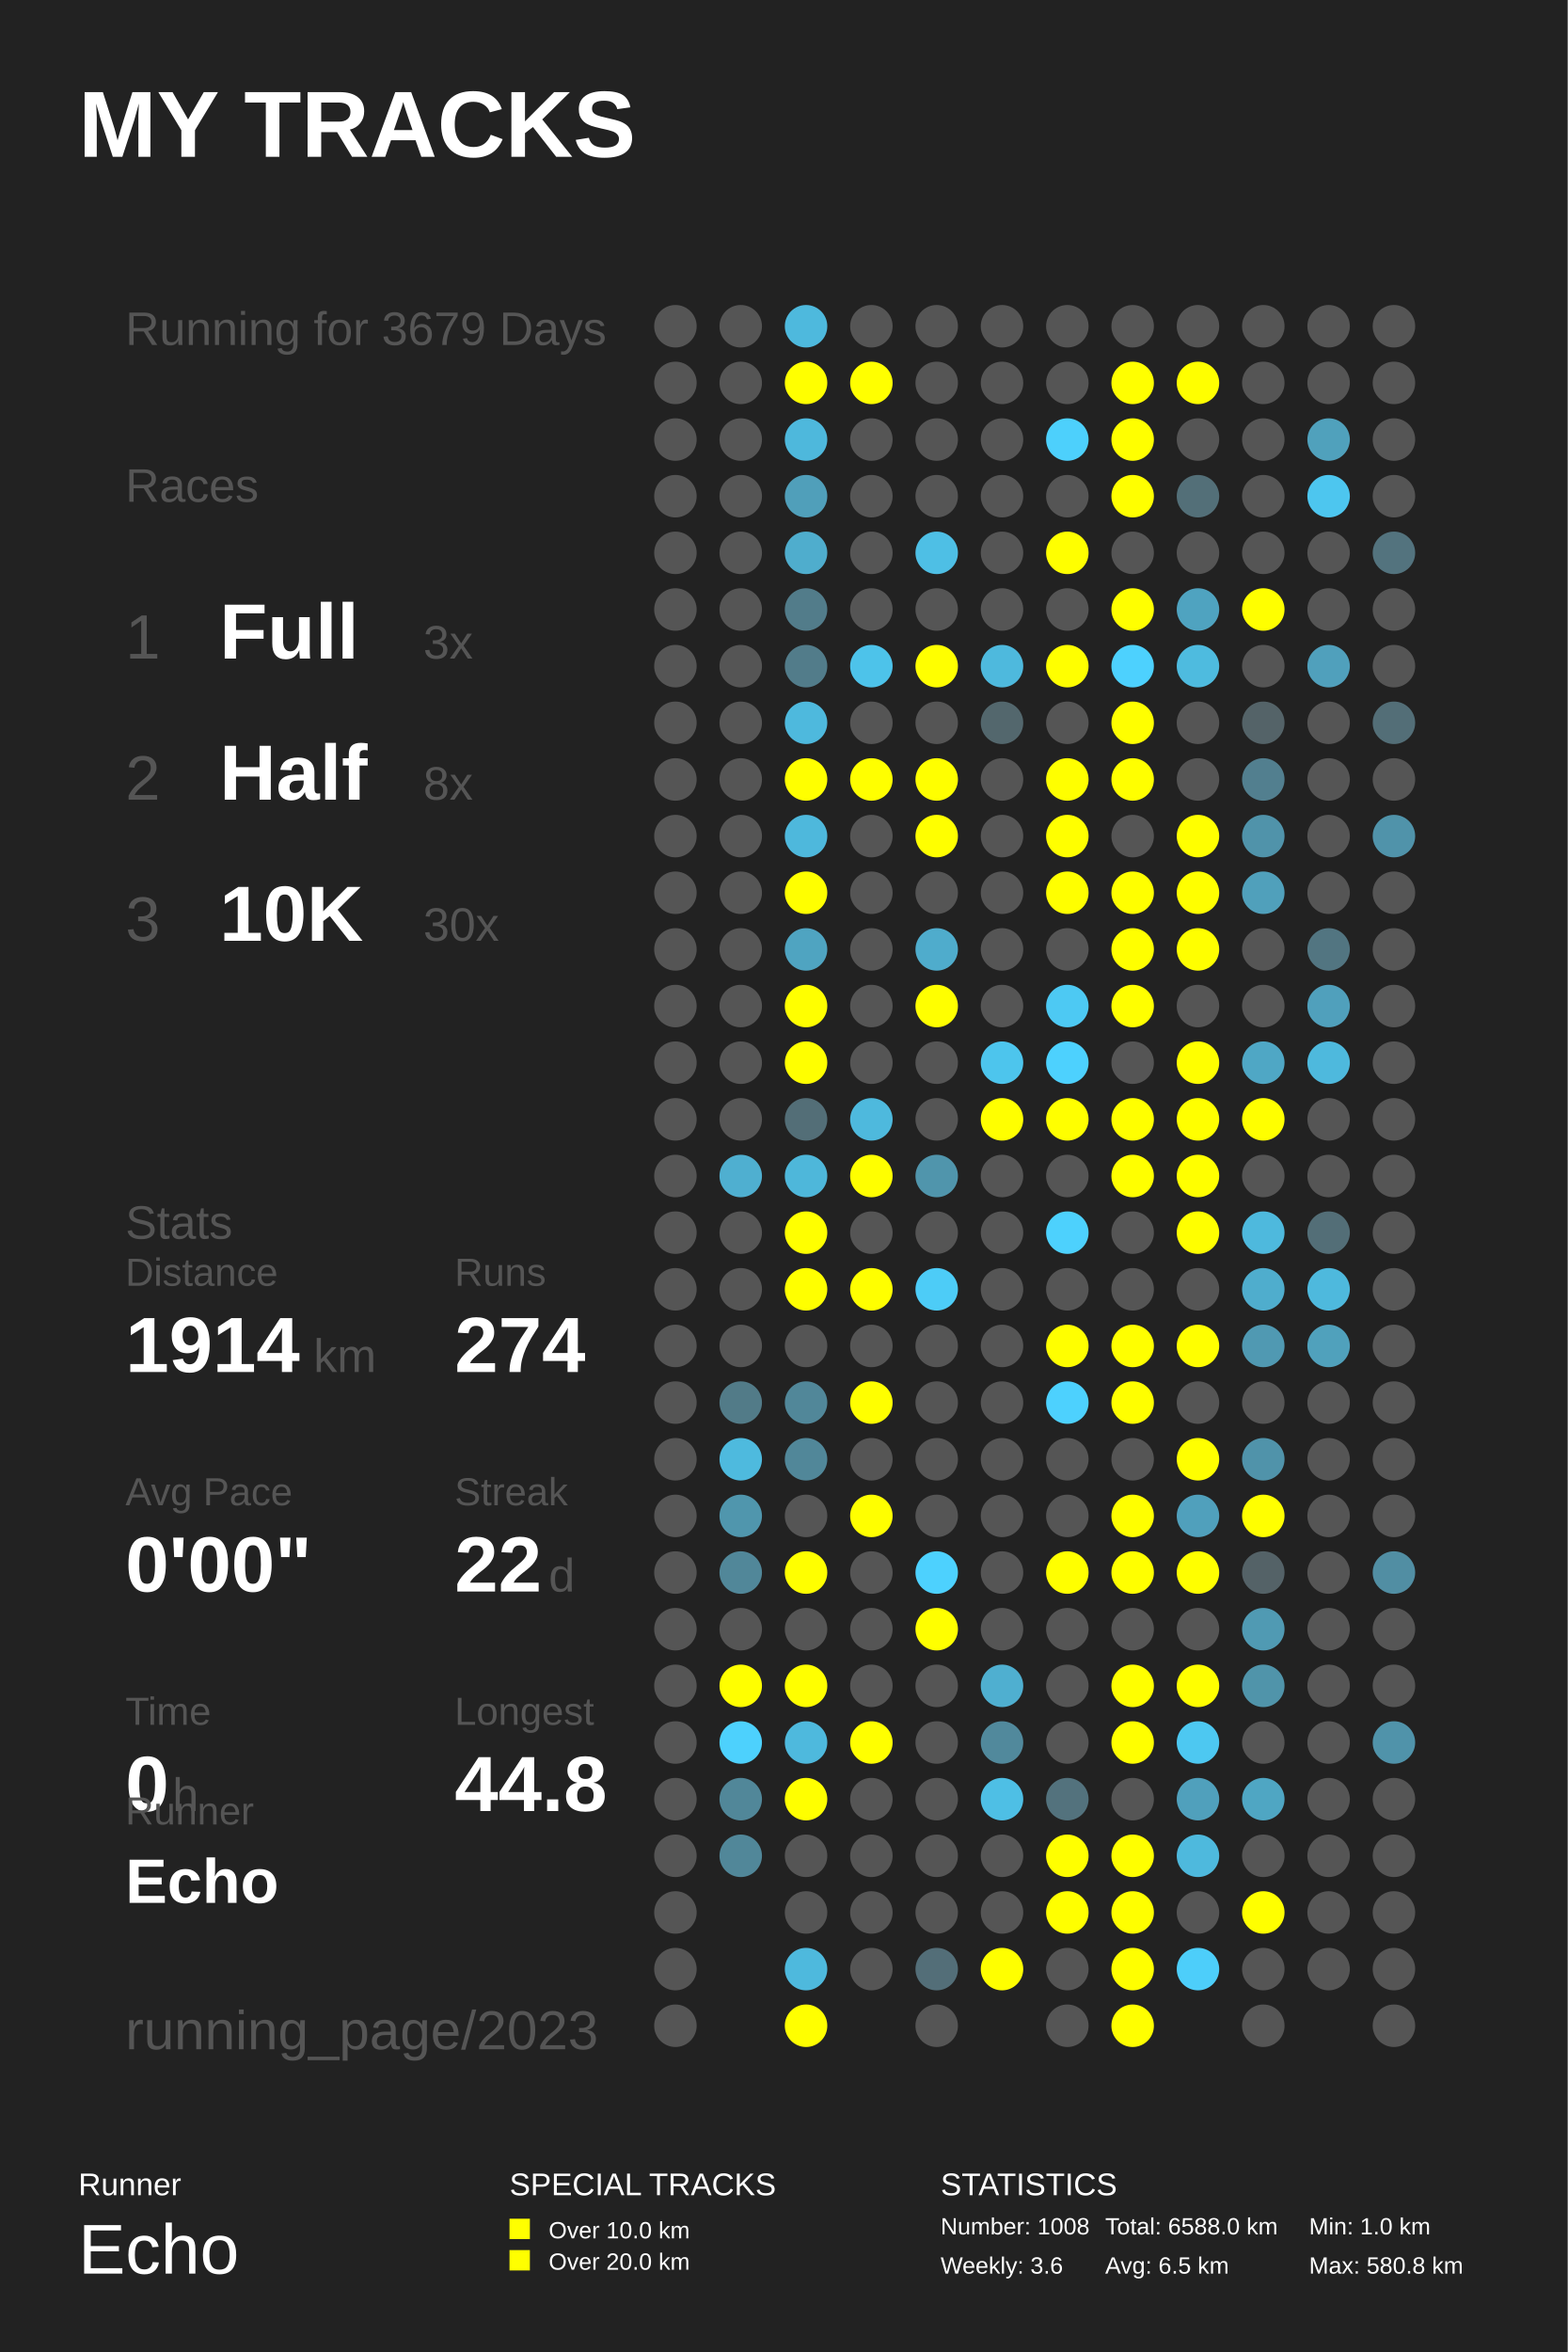
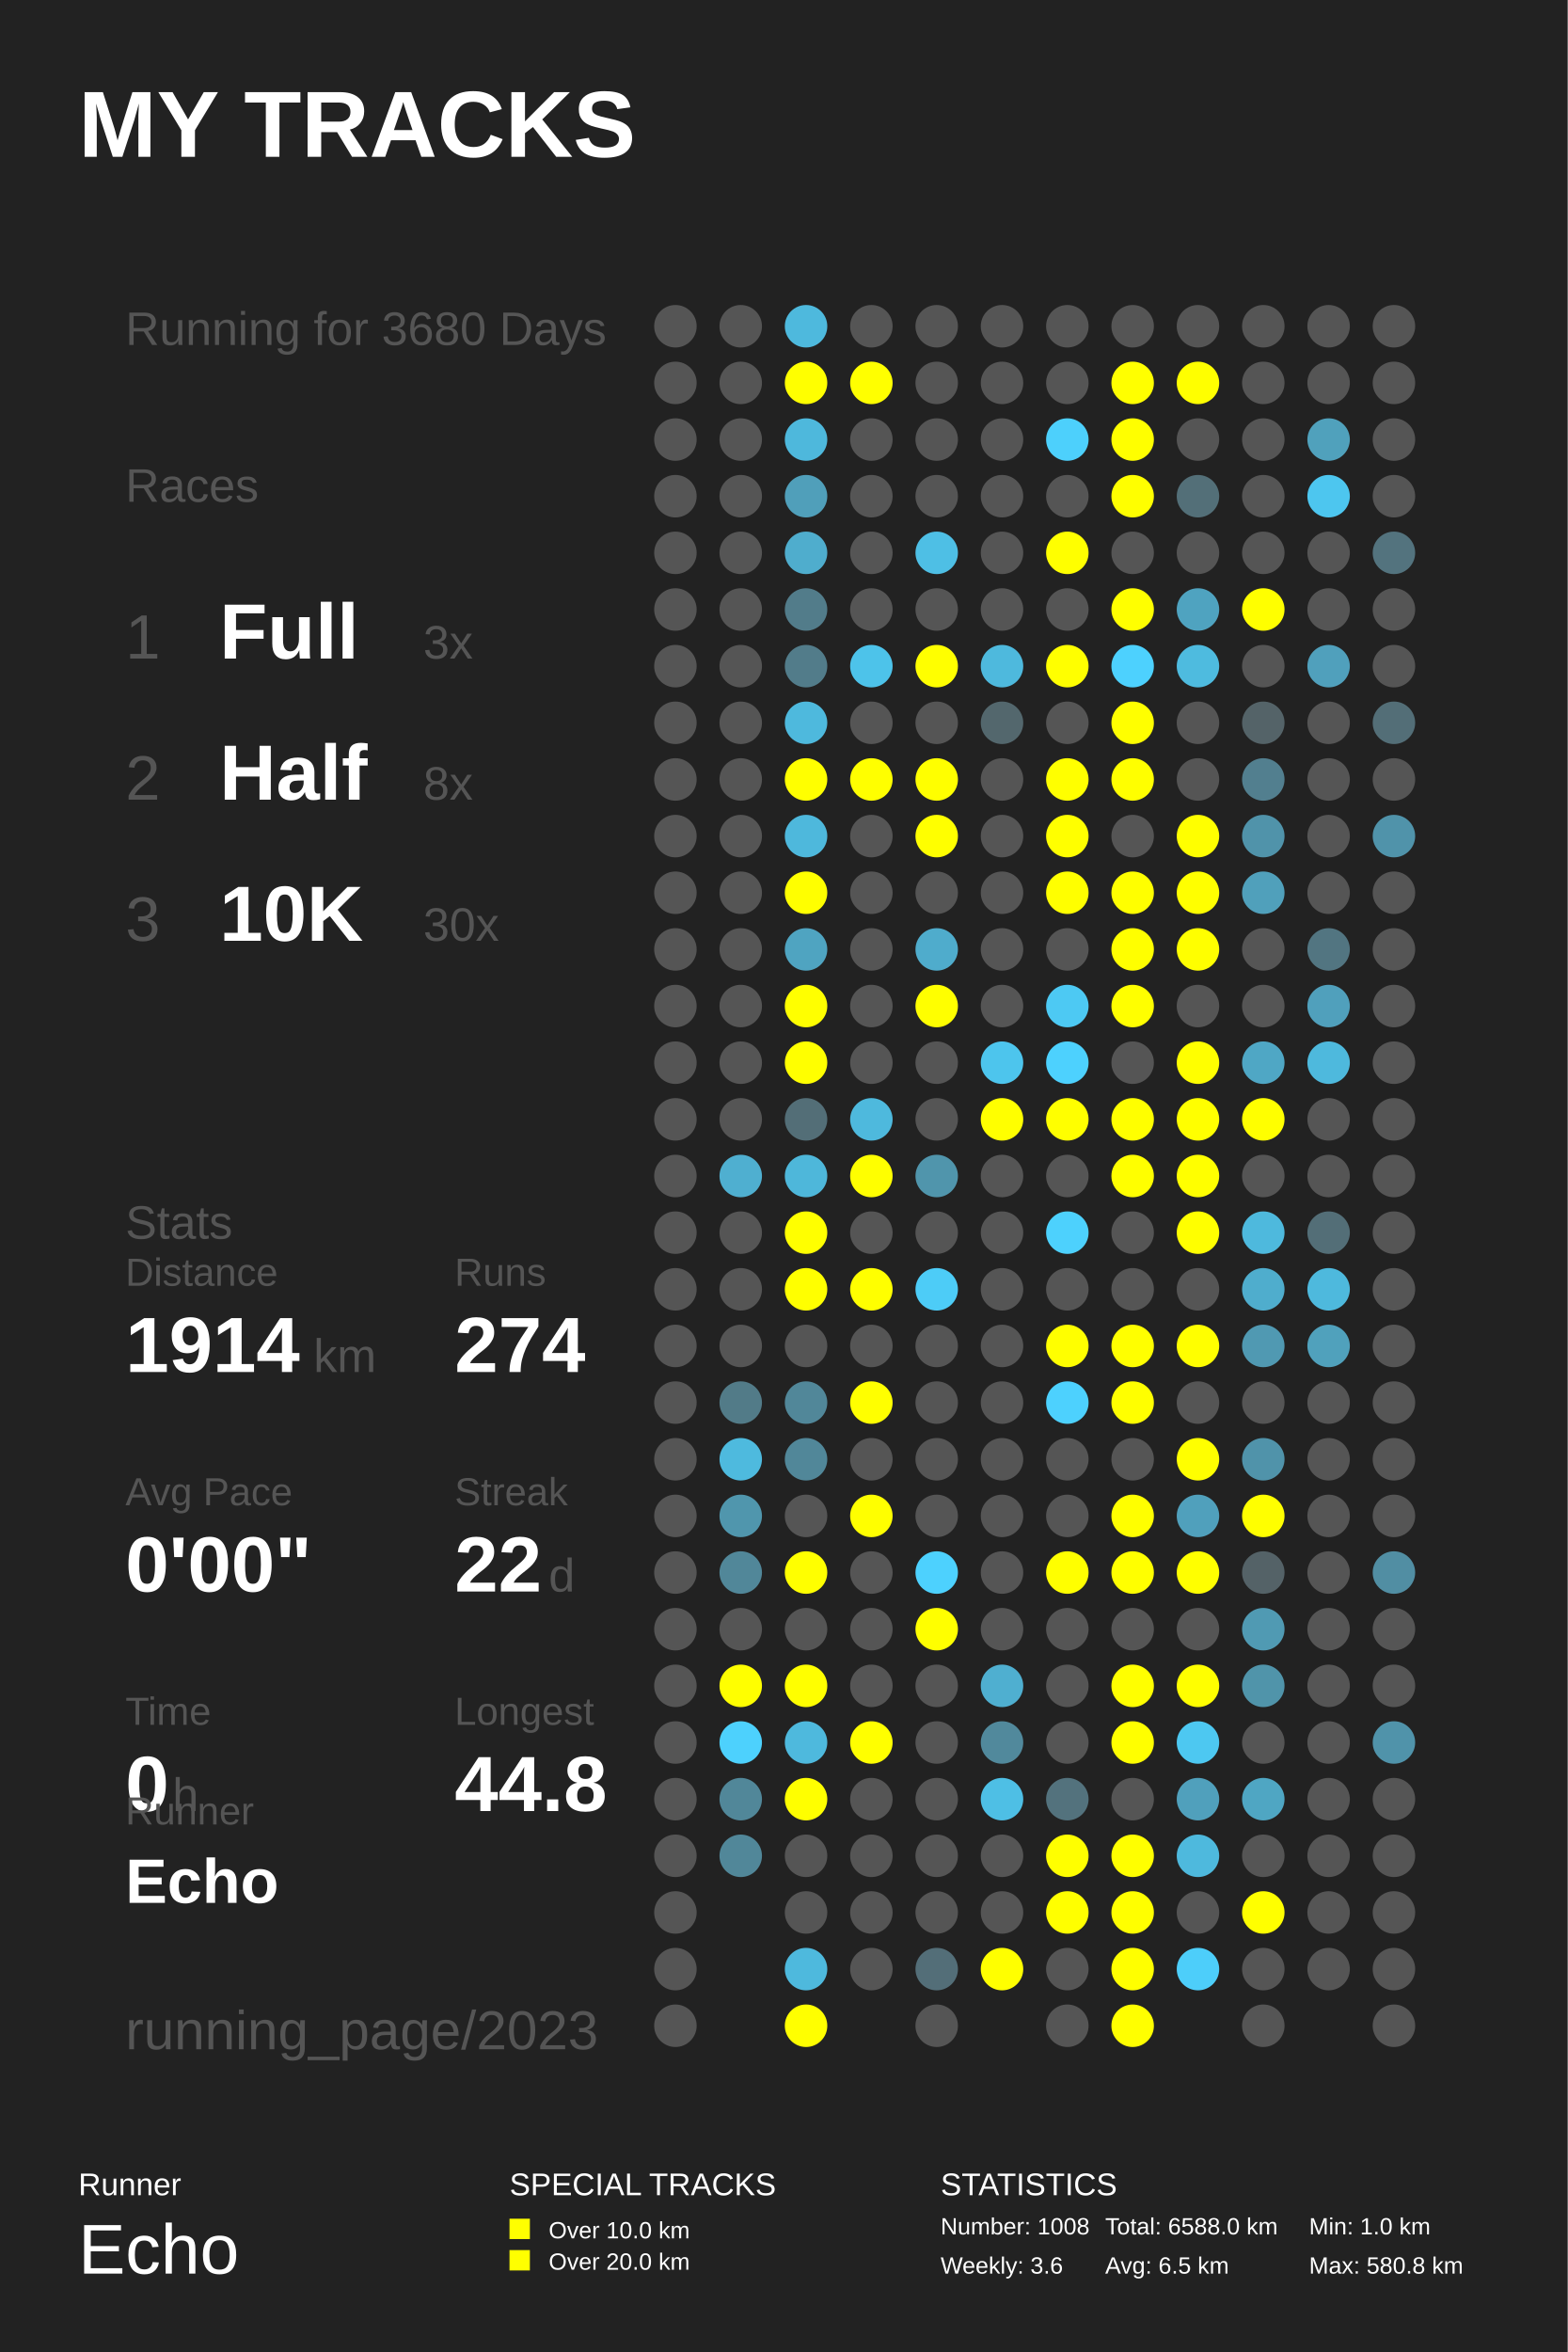
<svg xmlns="http://www.w3.org/2000/svg" baseProfile="full" height="300mm" version="1.1" viewBox="0,0,200,300" width="200mm">
  <defs />
  <rect fill="#222222" height="300" width="200" x="0" y="0" />
  <text fill="#FFFFFF" style="font-size:12px; font-family:Arial; font-weight:bold;" x="10" y="20">MY TRACKS</text>
  <text fill="#FFFFFF" style="font-size:4px; font-family:Arial" x="10" y="280">Runner</text>
  <text fill="#FFFFFF" style="font-size:9px; font-family:Arial" x="10" y="290">Echo</text>
  <text fill="#FFFFFF" style="font-size:4px; font-family:Arial" x="65" y="280">SPECIAL TRACKS</text>
  <rect fill="#FFFF00" height="2.6" width="2.6" x="65" y="283" />
  <text fill="#FFFFFF" style="font-size:3px; font-family:Arial" x="70" y="285.5">Over 10.0 km</text>
  <rect fill="#FFFF00" height="2.6" width="2.6" x="65" y="287" />
  <text fill="#FFFFFF" style="font-size:3px; font-family:Arial" x="70" y="289.5">Over 20.0 km</text>
  <text fill="#FFFFFF" style="font-size:4px; font-family:Arial" x="120" y="280">STATISTICS</text>
  <text fill="#FFFFFF" style="font-size:3px; font-family:Arial" x="120" y="285">Number: 1008</text>
  <text fill="#FFFFFF" style="font-size:3px; font-family:Arial" x="120" y="290">Weekly: 3.6</text>
  <text fill="#FFFFFF" style="font-size:3px; font-family:Arial" x="141" y="285">Total: 6588.0 km</text>
  <text fill="#FFFFFF" style="font-size:3px; font-family:Arial" x="141" y="290">Avg: 6.5 km</text>
  <text fill="#FFFFFF" style="font-size:3px; font-family:Arial" x="167" y="285">Min: 1.0 km</text>
  <text fill="#FFFFFF" style="font-size:3px; font-family:Arial" x="167" y="290">Max: 580.8 km</text>
-   <text fill="#555555" style="font-size:6px; font-family:Arial;" x="16" y="44">Running for 3679 Days</text>
+   <text fill="#555555" style="font-size:6px; font-family:Arial;" x="16" y="44">Running for 3680 Days</text>
  <text fill="#555555" style="font-size:6px; font-family:Arial;" x="16" y="64">Races</text>
  <text fill="#555555" style="font-size:8px; font-family:Arial;" x="16" y="84">1</text>
  <text fill="#FFFFFF" style="font-size:10px; font-family:Arial; font-weight:bold;" x="28" y="84">Full</text>
  <text fill="#555555" style="font-size:6px; font-family:Arial;" x="54" y="84">3x</text>
  <text fill="#555555" style="font-size:8px; font-family:Arial;" x="16" y="102">2</text>
  <text fill="#FFFFFF" style="font-size:10px; font-family:Arial; font-weight:bold;" x="28" y="102">Half</text>
  <text fill="#555555" style="font-size:6px; font-family:Arial;" x="54" y="102">8x</text>
  <text fill="#555555" style="font-size:8px; font-family:Arial;" x="16" y="120">3</text>
  <text fill="#FFFFFF" style="font-size:10px; font-family:Arial; font-weight:bold;" x="28" y="120">10K</text>
  <text fill="#555555" style="font-size:6px; font-family:Arial;" x="54" y="120">30x</text>
  <text fill="#555555" style="font-size:6px; font-family:Arial;" x="16" y="158">Stats</text>
  <text fill="#555555" style="font-size:5px; font-family:Arial;" x="16" y="164">Distance</text>
  <text fill="#FFFFFF" style="font-size:10px; font-family:Arial; font-weight:bold;" x="16" y="175">1914</text>
  <text fill="#555555" style="font-size:6px; font-family:Arial;" x="40" y="175">km</text>
  <text fill="#555555" style="font-size:5px; font-family:Arial;" x="58" y="164">Runs</text>
  <text fill="#FFFFFF" style="font-size:10px; font-family:Arial; font-weight:bold;" x="58" y="175">274</text>
  <text fill="#555555" style="font-size:5px; font-family:Arial;" x="16" y="192">Avg Pace</text>
  <text fill="#FFFFFF" style="font-size:10px; font-family:Arial; font-weight:bold;" x="16" y="203">0'00"</text>
  <text fill="#555555" style="font-size:5px; font-family:Arial;" x="58" y="192">Streak</text>
  <text fill="#FFFFFF" style="font-size:10px; font-family:Arial; font-weight:bold;" x="58" y="203">22</text>
  <text fill="#555555" style="font-size:6px; font-family:Arial;" x="70" y="203">d</text>
  <text fill="#555555" style="font-size:5px; font-family:Arial;" x="16" y="220">Time</text>
  <text fill="#FFFFFF" style="font-size:10px; font-family:Arial; font-weight:bold;" x="16" y="231">0</text>
  <text fill="#555555" style="font-size:6px; font-family:Arial;" x="22" y="231">h</text>
  <text fill="#555555" style="font-size:5px; font-family:Arial;" x="58" y="220">Longest</text>
  <text fill="#FFFFFF" style="font-size:10px; font-family:Arial; font-weight:bold;" x="58" y="231">44.8</text>
  <text fill="#555555" style="font-size:5px; font-family:Arial;" x="16" y="232.71">Runner</text>
  <text fill="#FFFFFF" style="font-size:8px; font-family:Arial; font-weight:bold;" x="16" y="242.71">Echo</text>
  <text fill="#555555" style="font-size:7px; font-family:Arial;" x="16" y="261.387">running_page/2023</text>
  <circle cx="86.167" cy="41.613" fill="#555555" r="2.71" />
  <circle cx="86.167" cy="48.839" fill="#555555" r="2.71" />
  <circle cx="86.167" cy="56.065" fill="#555555" r="2.71" />
  <circle cx="86.167" cy="63.29" fill="#555555" r="2.71" />
  <circle cx="86.167" cy="70.516" fill="#555555" r="2.71" />
  <circle cx="86.167" cy="77.742" fill="#555555" r="2.71" />
  <circle cx="86.167" cy="84.968" fill="#555555" r="2.71" />
  <circle cx="86.167" cy="92.194" fill="#555555" r="2.71" />
  <circle cx="86.167" cy="99.419" fill="#555555" r="2.71" />
  <circle cx="86.167" cy="106.645" fill="#555555" r="2.71" />
  <circle cx="86.167" cy="113.871" fill="#555555" r="2.71" />
  <circle cx="86.167" cy="121.097" fill="#555555" r="2.71" />
  <circle cx="86.167" cy="128.323" fill="#555555" r="2.71" />
  <circle cx="86.167" cy="135.548" fill="#555555" r="2.71" />
  <circle cx="86.167" cy="142.774" fill="#555555" r="2.71" />
  <circle cx="86.167" cy="150.0" fill="#555555" r="2.71" />
  <circle cx="86.167" cy="157.226" fill="#555555" r="2.71" />
  <circle cx="86.167" cy="164.452" fill="#555555" r="2.71" />
  <circle cx="86.167" cy="171.677" fill="#555555" r="2.71" />
  <circle cx="86.167" cy="178.903" fill="#555555" r="2.71" />
  <circle cx="86.167" cy="186.129" fill="#555555" r="2.71" />
  <circle cx="86.167" cy="193.355" fill="#555555" r="2.71" />
  <circle cx="86.167" cy="200.581" fill="#555555" r="2.71" />
  <circle cx="86.167" cy="207.806" fill="#555555" r="2.71" />
  <circle cx="86.167" cy="215.032" fill="#555555" r="2.71" />
  <circle cx="86.167" cy="222.258" fill="#555555" r="2.71" />
  <circle cx="86.167" cy="229.484" fill="#555555" r="2.71" />
  <circle cx="86.167" cy="236.71" fill="#555555" r="2.71" />
  <circle cx="86.167" cy="243.935" fill="#555555" r="2.71" />
  <circle cx="86.167" cy="251.161" fill="#555555" r="2.71" />
  <circle cx="86.167" cy="258.387" fill="#555555" r="2.71" />
  <circle cx="94.5" cy="41.613" fill="#555555" r="2.71" />
  <circle cx="94.5" cy="48.839" fill="#555555" r="2.71" />
  <circle cx="94.5" cy="56.065" fill="#555555" r="2.71" />
  <circle cx="94.5" cy="63.29" fill="#555555" r="2.71" />
  <circle cx="94.5" cy="70.516" fill="#555555" r="2.71" />
  <circle cx="94.5" cy="77.742" fill="#555555" r="2.71" />
  <circle cx="94.5" cy="84.968" fill="#555555" r="2.71" />
  <circle cx="94.5" cy="92.194" fill="#555555" r="2.71" />
  <circle cx="94.5" cy="99.419" fill="#555555" r="2.71" />
  <circle cx="94.5" cy="106.645" fill="#555555" r="2.71" />
  <circle cx="94.5" cy="113.871" fill="#555555" r="2.71" />
  <circle cx="94.5" cy="121.097" fill="#555555" r="2.71" />
  <circle cx="94.5" cy="128.323" fill="#555555" r="2.71" />
  <circle cx="94.5" cy="135.548" fill="#555555" r="2.71" />
  <circle cx="94.5" cy="142.774" fill="#555555" r="2.71" />
  <circle cx="94.5" cy="150.0" fill="#4fafd0" r="2.71" />
  <circle cx="94.5" cy="157.226" fill="#555555" r="2.71" />
  <circle cx="94.5" cy="164.452" fill="#555555" r="2.71" />
  <circle cx="94.5" cy="171.677" fill="#555555" r="2.71" />
  <circle cx="94.5" cy="178.903" fill="#527b88" r="2.71" />
  <circle cx="94.5" cy="186.129" fill="#4ebade" r="2.71" />
  <circle cx="94.5" cy="193.355" fill="#5096ad" r="2.71" />
  <circle cx="94.5" cy="200.581" fill="#518799" r="2.71" />
  <circle cx="94.5" cy="207.806" fill="#555555" r="2.71" />
  <circle cx="94.5" cy="215.032" fill="#FFFF00" r="2.71" />
  <circle cx="94.5" cy="222.258" fill="#4dd1fd" r="2.71" />
  <circle cx="94.5" cy="229.484" fill="#518799" r="2.71" />
  <circle cx="94.5" cy="236.71" fill="#518799" r="2.71" />
  <circle cx="102.833" cy="41.613" fill="#4eb9dd" r="2.71" />
  <circle cx="102.833" cy="48.839" fill="#FFFF00" r="2.71" />
  <circle cx="102.833" cy="56.065" fill="#4eb8dc" r="2.71" />
  <circle cx="102.833" cy="63.29" fill="#509fba" r="2.71" />
  <circle cx="102.833" cy="70.516" fill="#4fadcd" r="2.71" />
  <circle cx="102.833" cy="77.742" fill="#527c8a" r="2.71" />
  <circle cx="102.833" cy="84.968" fill="#527c8a" r="2.71" />
  <circle cx="102.833" cy="92.194" fill="#4eb9dd" r="2.71" />
  <circle cx="102.833" cy="99.419" fill="#FFFF00" r="2.71" />
  <circle cx="102.833" cy="106.645" fill="#4eb8dc" r="2.71" />
  <circle cx="102.833" cy="113.871" fill="#FFFF00" r="2.71" />
  <circle cx="102.833" cy="121.097" fill="#4fa4c1" r="2.71" />
  <circle cx="102.833" cy="128.323" fill="#FFFF00" r="2.71" />
  <circle cx="102.833" cy="135.548" fill="#FFFF00" r="2.71" />
  <circle cx="102.833" cy="142.774" fill="#536e77" r="2.71" />
  <circle cx="102.833" cy="150.0" fill="#4eb7da" r="2.71" />
  <circle cx="102.833" cy="157.226" fill="#FFFF00" r="2.71" />
  <circle cx="102.833" cy="164.452" fill="#FFFF00" r="2.71" />
  <circle cx="102.833" cy="171.677" fill="#555555" r="2.71" />
  <circle cx="102.833" cy="178.903" fill="#518799" r="2.71" />
  <circle cx="102.833" cy="186.129" fill="#518799" r="2.71" />
  <circle cx="102.833" cy="193.355" fill="#555555" r="2.71" />
  <circle cx="102.833" cy="200.581" fill="#FFFF00" r="2.71" />
  <circle cx="102.833" cy="207.806" fill="#555555" r="2.71" />
  <circle cx="102.833" cy="215.032" fill="#FFFF00" r="2.71" />
  <circle cx="102.833" cy="222.258" fill="#4eb9dd" r="2.71" />
  <circle cx="102.833" cy="229.484" fill="#FFFF00" r="2.71" />
  <circle cx="102.833" cy="236.71" fill="#555555" r="2.71" />
  <circle cx="102.833" cy="243.935" fill="#555555" r="2.71" />
  <circle cx="102.833" cy="251.161" fill="#4eb9dd" r="2.71" />
  <circle cx="102.833" cy="258.387" fill="#FFFF00" r="2.71" />
  <circle cx="111.167" cy="41.613" fill="#555555" r="2.71" />
  <circle cx="111.167" cy="48.839" fill="#FFFF00" r="2.71" />
  <circle cx="111.167" cy="56.065" fill="#555555" r="2.71" />
  <circle cx="111.167" cy="63.29" fill="#555555" r="2.71" />
  <circle cx="111.167" cy="70.516" fill="#555555" r="2.71" />
  <circle cx="111.167" cy="77.742" fill="#555555" r="2.71" />
  <circle cx="111.167" cy="84.968" fill="#4dc3ea" r="2.71" />
  <circle cx="111.167" cy="92.194" fill="#555555" r="2.71" />
  <circle cx="111.167" cy="99.419" fill="#FFFF00" r="2.71" />
  <circle cx="111.167" cy="106.645" fill="#555555" r="2.71" />
  <circle cx="111.167" cy="113.871" fill="#555555" r="2.71" />
  <circle cx="111.167" cy="121.097" fill="#555555" r="2.71" />
  <circle cx="111.167" cy="128.323" fill="#555555" r="2.71" />
  <circle cx="111.167" cy="135.548" fill="#555555" r="2.71" />
  <circle cx="111.167" cy="142.774" fill="#4eb9dd" r="2.71" />
  <circle cx="111.167" cy="150.0" fill="#FFFF00" r="2.71" />
  <circle cx="111.167" cy="157.226" fill="#555555" r="2.71" />
  <circle cx="111.167" cy="164.452" fill="#FFFF00" r="2.71" />
  <circle cx="111.167" cy="171.677" fill="#555555" r="2.71" />
  <circle cx="111.167" cy="178.903" fill="#FFFF00" r="2.71" />
  <circle cx="111.167" cy="186.129" fill="#555555" r="2.71" />
  <circle cx="111.167" cy="193.355" fill="#FFFF00" r="2.71" />
  <circle cx="111.167" cy="200.581" fill="#555555" r="2.71" />
  <circle cx="111.167" cy="207.806" fill="#555555" r="2.71" />
  <circle cx="111.167" cy="215.032" fill="#555555" r="2.71" />
  <circle cx="111.167" cy="222.258" fill="#FFFF00" r="2.71" />
  <circle cx="111.167" cy="229.484" fill="#555555" r="2.71" />
  <circle cx="111.167" cy="236.71" fill="#555555" r="2.71" />
  <circle cx="111.167" cy="243.935" fill="#555555" r="2.71" />
  <circle cx="111.167" cy="251.161" fill="#555555" r="2.71" />
  <circle cx="119.5" cy="41.613" fill="#555555" r="2.71" />
  <circle cx="119.5" cy="48.839" fill="#555555" r="2.71" />
  <circle cx="119.5" cy="56.065" fill="#555555" r="2.71" />
  <circle cx="119.5" cy="63.29" fill="#555555" r="2.71" />
  <circle cx="119.5" cy="70.516" fill="#4ebfe5" r="2.71" />
  <circle cx="119.5" cy="77.742" fill="#555555" r="2.71" />
  <circle cx="119.5" cy="84.968" fill="#FFFF00" r="2.71" />
  <circle cx="119.5" cy="92.194" fill="#555555" r="2.71" />
  <circle cx="119.5" cy="99.419" fill="#FFFF00" r="2.71" />
  <circle cx="119.5" cy="106.645" fill="#FFFF00" r="2.71" />
  <circle cx="119.5" cy="113.871" fill="#555555" r="2.71" />
  <circle cx="119.5" cy="121.097" fill="#4faccc" r="2.71" />
  <circle cx="119.5" cy="128.323" fill="#FFFF00" r="2.71" />
  <circle cx="119.5" cy="135.548" fill="#555555" r="2.71" />
  <circle cx="119.5" cy="142.774" fill="#555555" r="2.71" />
  <circle cx="119.5" cy="150.0" fill="#5095ac" r="2.71" />
  <circle cx="119.5" cy="157.226" fill="#555555" r="2.71" />
  <circle cx="119.5" cy="164.452" fill="#4dccf7" r="2.71" />
  <circle cx="119.5" cy="171.677" fill="#555555" r="2.71" />
  <circle cx="119.5" cy="178.903" fill="#555555" r="2.71" />
  <circle cx="119.5" cy="186.129" fill="#555555" r="2.71" />
  <circle cx="119.5" cy="193.355" fill="#555555" r="2.71" />
  <circle cx="119.5" cy="200.581" fill="#4dd1fe" r="2.71" />
  <circle cx="119.5" cy="207.806" fill="#FFFF00" r="2.71" />
  <circle cx="119.5" cy="215.032" fill="#555555" r="2.71" />
  <circle cx="119.5" cy="222.258" fill="#555555" r="2.71" />
  <circle cx="119.5" cy="229.484" fill="#555555" r="2.71" />
  <circle cx="119.5" cy="236.71" fill="#555555" r="2.71" />
  <circle cx="119.5" cy="243.935" fill="#555555" r="2.71" />
  <circle cx="119.5" cy="251.161" fill="#536e78" r="2.71" />
  <circle cx="119.5" cy="258.387" fill="#555555" r="2.71" />
  <circle cx="127.833" cy="41.613" fill="#555555" r="2.71" />
  <circle cx="127.833" cy="48.839" fill="#555555" r="2.71" />
  <circle cx="127.833" cy="56.065" fill="#555555" r="2.71" />
  <circle cx="127.833" cy="63.29" fill="#555555" r="2.71" />
  <circle cx="127.833" cy="70.516" fill="#555555" r="2.71" />
  <circle cx="127.833" cy="77.742" fill="#555555" r="2.71" />
  <circle cx="127.833" cy="84.968" fill="#4eb9dd" r="2.71" />
  <circle cx="127.833" cy="92.194" fill="#53676d" r="2.71" />
  <circle cx="127.833" cy="99.419" fill="#555555" r="2.71" />
  <circle cx="127.833" cy="106.645" fill="#555555" r="2.71" />
  <circle cx="127.833" cy="113.871" fill="#555555" r="2.71" />
  <circle cx="127.833" cy="121.097" fill="#555555" r="2.71" />
  <circle cx="127.833" cy="128.323" fill="#555555" r="2.71" />
  <circle cx="127.833" cy="135.548" fill="#4dc5ed" r="2.71" />
  <circle cx="127.833" cy="142.774" fill="#FFFF00" r="2.71" />
  <circle cx="127.833" cy="150.0" fill="#555555" r="2.71" />
  <circle cx="127.833" cy="157.226" fill="#555555" r="2.71" />
  <circle cx="127.833" cy="164.452" fill="#555555" r="2.71" />
  <circle cx="127.833" cy="171.677" fill="#555555" r="2.71" />
  <circle cx="127.833" cy="178.903" fill="#555555" r="2.71" />
  <circle cx="127.833" cy="186.129" fill="#555555" r="2.71" />
  <circle cx="127.833" cy="193.355" fill="#555555" r="2.71" />
  <circle cx="127.833" cy="200.581" fill="#555555" r="2.71" />
  <circle cx="127.833" cy="207.806" fill="#555555" r="2.71" />
  <circle cx="127.833" cy="215.032" fill="#4fafd0" r="2.71" />
  <circle cx="127.833" cy="222.258" fill="#51899c" r="2.71" />
  <circle cx="127.833" cy="229.484" fill="#4ebfe5" r="2.71" />
  <circle cx="127.833" cy="236.71" fill="#555555" r="2.71" />
  <circle cx="127.833" cy="243.935" fill="#555555" r="2.71" />
  <circle cx="127.833" cy="251.161" fill="#FFFF00" r="2.71" />
  <circle cx="136.167" cy="41.613" fill="#555555" r="2.71" />
  <circle cx="136.167" cy="48.839" fill="#555555" r="2.71" />
  <circle cx="136.167" cy="56.065" fill="#4dd0fc" r="2.71" />
  <circle cx="136.167" cy="63.29" fill="#555555" r="2.71" />
  <circle cx="136.167" cy="70.516" fill="#FFFF00" r="2.71" />
  <circle cx="136.167" cy="77.742" fill="#555555" r="2.71" />
  <circle cx="136.167" cy="84.968" fill="#FFFF00" r="2.71" />
  <circle cx="136.167" cy="92.194" fill="#555555" r="2.71" />
  <circle cx="136.167" cy="99.419" fill="#FFFF00" r="2.71" />
  <circle cx="136.167" cy="106.645" fill="#FFFF00" r="2.71" />
  <circle cx="136.167" cy="113.871" fill="#FFFF00" r="2.71" />
  <circle cx="136.167" cy="121.097" fill="#555555" r="2.71" />
  <circle cx="136.167" cy="128.323" fill="#4dc9f3" r="2.71" />
  <circle cx="136.167" cy="135.548" fill="#4dd1fe" r="2.71" />
  <circle cx="136.167" cy="142.774" fill="#FFFF00" r="2.71" />
  <circle cx="136.167" cy="150.0" fill="#555555" r="2.71" />
  <circle cx="136.167" cy="157.226" fill="#4dd1fd" r="2.71" />
  <circle cx="136.167" cy="164.452" fill="#555555" r="2.71" />
  <circle cx="136.167" cy="171.677" fill="#FFFF00" r="2.71" />
  <circle cx="136.167" cy="178.903" fill="#4dd1fe" r="2.71" />
  <circle cx="136.167" cy="186.129" fill="#555555" r="2.71" />
  <circle cx="136.167" cy="193.355" fill="#555555" r="2.71" />
  <circle cx="136.167" cy="200.581" fill="#FFFF00" r="2.71" />
  <circle cx="136.167" cy="207.806" fill="#555555" r="2.71" />
  <circle cx="136.167" cy="215.032" fill="#555555" r="2.71" />
  <circle cx="136.167" cy="222.258" fill="#555555" r="2.71" />
  <circle cx="136.167" cy="229.484" fill="#53727d" r="2.71" />
  <circle cx="136.167" cy="236.71" fill="#FFFF00" r="2.71" />
  <circle cx="136.167" cy="243.935" fill="#FFFF00" r="2.71" />
  <circle cx="136.167" cy="251.161" fill="#555555" r="2.71" />
  <circle cx="136.167" cy="258.387" fill="#555555" r="2.71" />
  <circle cx="144.5" cy="41.613" fill="#555555" r="2.71" />
  <circle cx="144.5" cy="48.839" fill="#FFFF00" r="2.71" />
  <circle cx="144.5" cy="56.065" fill="#FFFF00" r="2.71" />
  <circle cx="144.5" cy="63.29" fill="#FFFF00" r="2.71" />
  <circle cx="144.5" cy="70.516" fill="#555555" r="2.71" />
  <circle cx="144.5" cy="77.742" fill="#FFFF00" r="2.71" />
  <circle cx="144.5" cy="84.968" fill="#4dd1fe" r="2.71" />
  <circle cx="144.5" cy="92.194" fill="#FFFF00" r="2.71" />
  <circle cx="144.5" cy="99.419" fill="#FFFF00" r="2.71" />
  <circle cx="144.5" cy="106.645" fill="#555555" r="2.71" />
  <circle cx="144.5" cy="113.871" fill="#FFFF00" r="2.71" />
  <circle cx="144.5" cy="121.097" fill="#FFFF00" r="2.71" />
  <circle cx="144.5" cy="128.323" fill="#FFFF00" r="2.71" />
  <circle cx="144.5" cy="135.548" fill="#555555" r="2.71" />
  <circle cx="144.5" cy="142.774" fill="#FFFF00" r="2.71" />
  <circle cx="144.5" cy="150.0" fill="#FFFF00" r="2.71" />
  <circle cx="144.5" cy="157.226" fill="#555555" r="2.71" />
  <circle cx="144.5" cy="164.452" fill="#555555" r="2.71" />
  <circle cx="144.5" cy="171.677" fill="#FFFF00" r="2.71" />
  <circle cx="144.5" cy="178.903" fill="#FFFF00" r="2.71" />
  <circle cx="144.5" cy="186.129" fill="#555555" r="2.71" />
  <circle cx="144.5" cy="193.355" fill="#FFFF00" r="2.71" />
  <circle cx="144.5" cy="200.581" fill="#FFFF00" r="2.71" />
  <circle cx="144.5" cy="207.806" fill="#555555" r="2.71" />
  <circle cx="144.5" cy="215.032" fill="#FFFF00" r="2.71" />
  <circle cx="144.5" cy="222.258" fill="#FFFF00" r="2.71" />
  <circle cx="144.5" cy="229.484" fill="#555555" r="2.71" />
  <circle cx="144.5" cy="236.71" fill="#FFFF00" r="2.71" />
  <circle cx="144.5" cy="243.935" fill="#FFFF00" r="2.71" />
  <circle cx="144.5" cy="251.161" fill="#FFFF00" r="2.71" />
  <circle cx="144.5" cy="258.387" fill="#FFFF00" r="2.71" />
  <circle cx="152.833" cy="41.613" fill="#555555" r="2.71" />
  <circle cx="152.833" cy="48.839" fill="#FFFF00" r="2.71" />
  <circle cx="152.833" cy="56.065" fill="#555555" r="2.71" />
  <circle cx="152.833" cy="63.29" fill="#536f78" r="2.71" />
  <circle cx="152.833" cy="70.516" fill="#555555" r="2.71" />
  <circle cx="152.833" cy="77.742" fill="#4fa3c0" r="2.71" />
  <circle cx="152.833" cy="84.968" fill="#4ebbdf" r="2.71" />
  <circle cx="152.833" cy="92.194" fill="#555555" r="2.71" />
  <circle cx="152.833" cy="99.419" fill="#555555" r="2.71" />
  <circle cx="152.833" cy="106.645" fill="#FFFF00" r="2.71" />
  <circle cx="152.833" cy="113.871" fill="#FFFF00" r="2.71" />
  <circle cx="152.833" cy="121.097" fill="#FFFF00" r="2.71" />
  <circle cx="152.833" cy="128.323" fill="#555555" r="2.71" />
  <circle cx="152.833" cy="135.548" fill="#FFFF00" r="2.71" />
  <circle cx="152.833" cy="142.774" fill="#FFFF00" r="2.71" />
  <circle cx="152.833" cy="150.0" fill="#FFFF00" r="2.71" />
  <circle cx="152.833" cy="157.226" fill="#FFFF00" r="2.71" />
  <circle cx="152.833" cy="164.452" fill="#555555" r="2.71" />
  <circle cx="152.833" cy="171.677" fill="#FFFF00" r="2.71" />
  <circle cx="152.833" cy="178.903" fill="#555555" r="2.71" />
  <circle cx="152.833" cy="186.129" fill="#FFFF00" r="2.71" />
  <circle cx="152.833" cy="193.355" fill="#50a0bc" r="2.71" />
  <circle cx="152.833" cy="200.581" fill="#FFFF00" r="2.71" />
  <circle cx="152.833" cy="207.806" fill="#555555" r="2.71" />
  <circle cx="152.833" cy="215.032" fill="#FFFF00" r="2.71" />
  <circle cx="152.833" cy="222.258" fill="#4dc8f1" r="2.71" />
  <circle cx="152.833" cy="229.484" fill="#50a0bc" r="2.71" />
  <circle cx="152.833" cy="236.71" fill="#4eb9dd" r="2.71" />
  <circle cx="152.833" cy="243.935" fill="#555555" r="2.71" />
  <circle cx="152.833" cy="251.161" fill="#4dcefa" r="2.71" />
  <circle cx="161.167" cy="41.613" fill="#555555" r="2.71" />
  <circle cx="161.167" cy="48.839" fill="#555555" r="2.71" />
  <circle cx="161.167" cy="56.065" fill="#555555" r="2.71" />
  <circle cx="161.167" cy="63.29" fill="#555555" r="2.71" />
  <circle cx="161.167" cy="70.516" fill="#555555" r="2.71" />
  <circle cx="161.167" cy="77.742" fill="#FFFF00" r="2.71" />
  <circle cx="161.167" cy="84.968" fill="#555555" r="2.71" />
  <circle cx="161.167" cy="92.194" fill="#546368" r="2.71" />
  <circle cx="161.167" cy="99.419" fill="#527f8f" r="2.71" />
  <circle cx="161.167" cy="106.645" fill="#5093aa" r="2.71" />
  <circle cx="161.167" cy="113.871" fill="#50a0bb" r="2.71" />
  <circle cx="161.167" cy="121.097" fill="#555555" r="2.71" />
  <circle cx="161.167" cy="128.323" fill="#555555" r="2.71" />
  <circle cx="161.167" cy="135.548" fill="#4fa7c5" r="2.71" />
  <circle cx="161.167" cy="142.774" fill="#FFFF00" r="2.71" />
  <circle cx="161.167" cy="150.0" fill="#555555" r="2.71" />
  <circle cx="161.167" cy="157.226" fill="#4eb9dd" r="2.71" />
  <circle cx="161.167" cy="164.452" fill="#4fadcd" r="2.71" />
  <circle cx="161.167" cy="171.677" fill="#5099b2" r="2.71" />
  <circle cx="161.167" cy="178.903" fill="#555555" r="2.71" />
  <circle cx="161.167" cy="186.129" fill="#5093aa" r="2.71" />
  <circle cx="161.167" cy="193.355" fill="#FFFF00" r="2.71" />
  <circle cx="161.167" cy="200.581" fill="#546267" r="2.71" />
  <circle cx="161.167" cy="207.806" fill="#509ab3" r="2.71" />
  <circle cx="161.167" cy="215.032" fill="#5094aa" r="2.71" />
  <circle cx="161.167" cy="222.258" fill="#555555" r="2.71" />
  <circle cx="161.167" cy="229.484" fill="#4fa6c3" r="2.71" />
  <circle cx="161.167" cy="236.71" fill="#555555" r="2.71" />
  <circle cx="161.167" cy="243.935" fill="#FFFF00" r="2.71" />
  <circle cx="161.167" cy="251.161" fill="#555555" r="2.71" />
  <circle cx="161.167" cy="258.387" fill="#555555" r="2.71" />
  <circle cx="169.5" cy="41.613" fill="#555555" r="2.71" />
  <circle cx="169.5" cy="48.839" fill="#555555" r="2.71" />
  <circle cx="169.5" cy="56.065" fill="#50a1bc" r="2.71" />
  <circle cx="169.5" cy="63.29" fill="#4dc6ef" r="2.71" />
  <circle cx="169.5" cy="70.516" fill="#555555" r="2.71" />
  <circle cx="169.5" cy="77.742" fill="#555555" r="2.71" />
  <circle cx="169.5" cy="84.968" fill="#50a0bc" r="2.71" />
  <circle cx="169.5" cy="92.194" fill="#555555" r="2.71" />
  <circle cx="169.5" cy="99.419" fill="#555555" r="2.71" />
  <circle cx="169.5" cy="106.645" fill="#555555" r="2.71" />
  <circle cx="169.5" cy="113.871" fill="#555555" r="2.71" />
  <circle cx="169.5" cy="121.097" fill="#527581" r="2.71" />
  <circle cx="169.5" cy="128.323" fill="#50a0bc" r="2.71" />
  <circle cx="169.5" cy="135.548" fill="#4eb9dd" r="2.71" />
  <circle cx="169.5" cy="142.774" fill="#555555" r="2.71" />
  <circle cx="169.5" cy="150.0" fill="#555555" r="2.71" />
  <circle cx="169.5" cy="157.226" fill="#536e77" r="2.71" />
  <circle cx="169.5" cy="164.452" fill="#4eb9dd" r="2.71" />
  <circle cx="169.5" cy="171.677" fill="#50a1bc" r="2.71" />
  <circle cx="169.5" cy="178.903" fill="#555555" r="2.71" />
  <circle cx="169.5" cy="186.129" fill="#555555" r="2.71" />
  <circle cx="169.5" cy="193.355" fill="#555555" r="2.71" />
  <circle cx="169.5" cy="200.581" fill="#555555" r="2.71" />
  <circle cx="169.5" cy="207.806" fill="#555555" r="2.71" />
  <circle cx="169.5" cy="215.032" fill="#555555" r="2.71" />
  <circle cx="169.5" cy="222.258" fill="#555555" r="2.71" />
  <circle cx="169.5" cy="229.484" fill="#555555" r="2.71" />
  <circle cx="169.5" cy="236.71" fill="#555555" r="2.71" />
  <circle cx="169.5" cy="243.935" fill="#555555" r="2.71" />
  <circle cx="169.5" cy="251.161" fill="#555555" r="2.71" />
  <circle cx="177.833" cy="41.613" fill="#555555" r="2.71" />
  <circle cx="177.833" cy="48.839" fill="#555555" r="2.71" />
  <circle cx="177.833" cy="56.065" fill="#555555" r="2.71" />
  <circle cx="177.833" cy="63.29" fill="#555555" r="2.71" />
  <circle cx="177.833" cy="70.516" fill="#53737e" r="2.71" />
  <circle cx="177.833" cy="77.742" fill="#555555" r="2.71" />
  <circle cx="177.833" cy="84.968" fill="#555555" r="2.71" />
  <circle cx="177.833" cy="92.194" fill="#536e77" r="2.71" />
  <circle cx="177.833" cy="99.419" fill="#555555" r="2.71" />
  <circle cx="177.833" cy="106.645" fill="#5093aa" r="2.71" />
  <circle cx="177.833" cy="113.871" fill="#555555" r="2.71" />
  <circle cx="177.833" cy="121.097" fill="#555555" r="2.71" />
  <circle cx="177.833" cy="128.323" fill="#555555" r="2.71" />
  <circle cx="177.833" cy="135.548" fill="#555555" r="2.71" />
  <circle cx="177.833" cy="142.774" fill="#555555" r="2.71" />
  <circle cx="177.833" cy="150.0" fill="#555555" r="2.71" />
  <circle cx="177.833" cy="157.226" fill="#555555" r="2.71" />
  <circle cx="177.833" cy="164.452" fill="#555555" r="2.71" />
  <circle cx="177.833" cy="171.677" fill="#555555" r="2.71" />
  <circle cx="177.833" cy="178.903" fill="#555555" r="2.71" />
  <circle cx="177.833" cy="186.129" fill="#555555" r="2.71" />
  <circle cx="177.833" cy="193.355" fill="#555555" r="2.71" />
  <circle cx="177.833" cy="200.581" fill="#518ea3" r="2.71" />
  <circle cx="177.833" cy="207.806" fill="#555555" r="2.71" />
  <circle cx="177.833" cy="215.032" fill="#555555" r="2.71" />
  <circle cx="177.833" cy="222.258" fill="#5093aa" r="2.71" />
  <circle cx="177.833" cy="229.484" fill="#555555" r="2.71" />
  <circle cx="177.833" cy="236.71" fill="#555555" r="2.71" />
  <circle cx="177.833" cy="243.935" fill="#555555" r="2.71" />
  <circle cx="177.833" cy="251.161" fill="#555555" r="2.71" />
  <circle cx="177.833" cy="258.387" fill="#555555" r="2.71" />
</svg>
